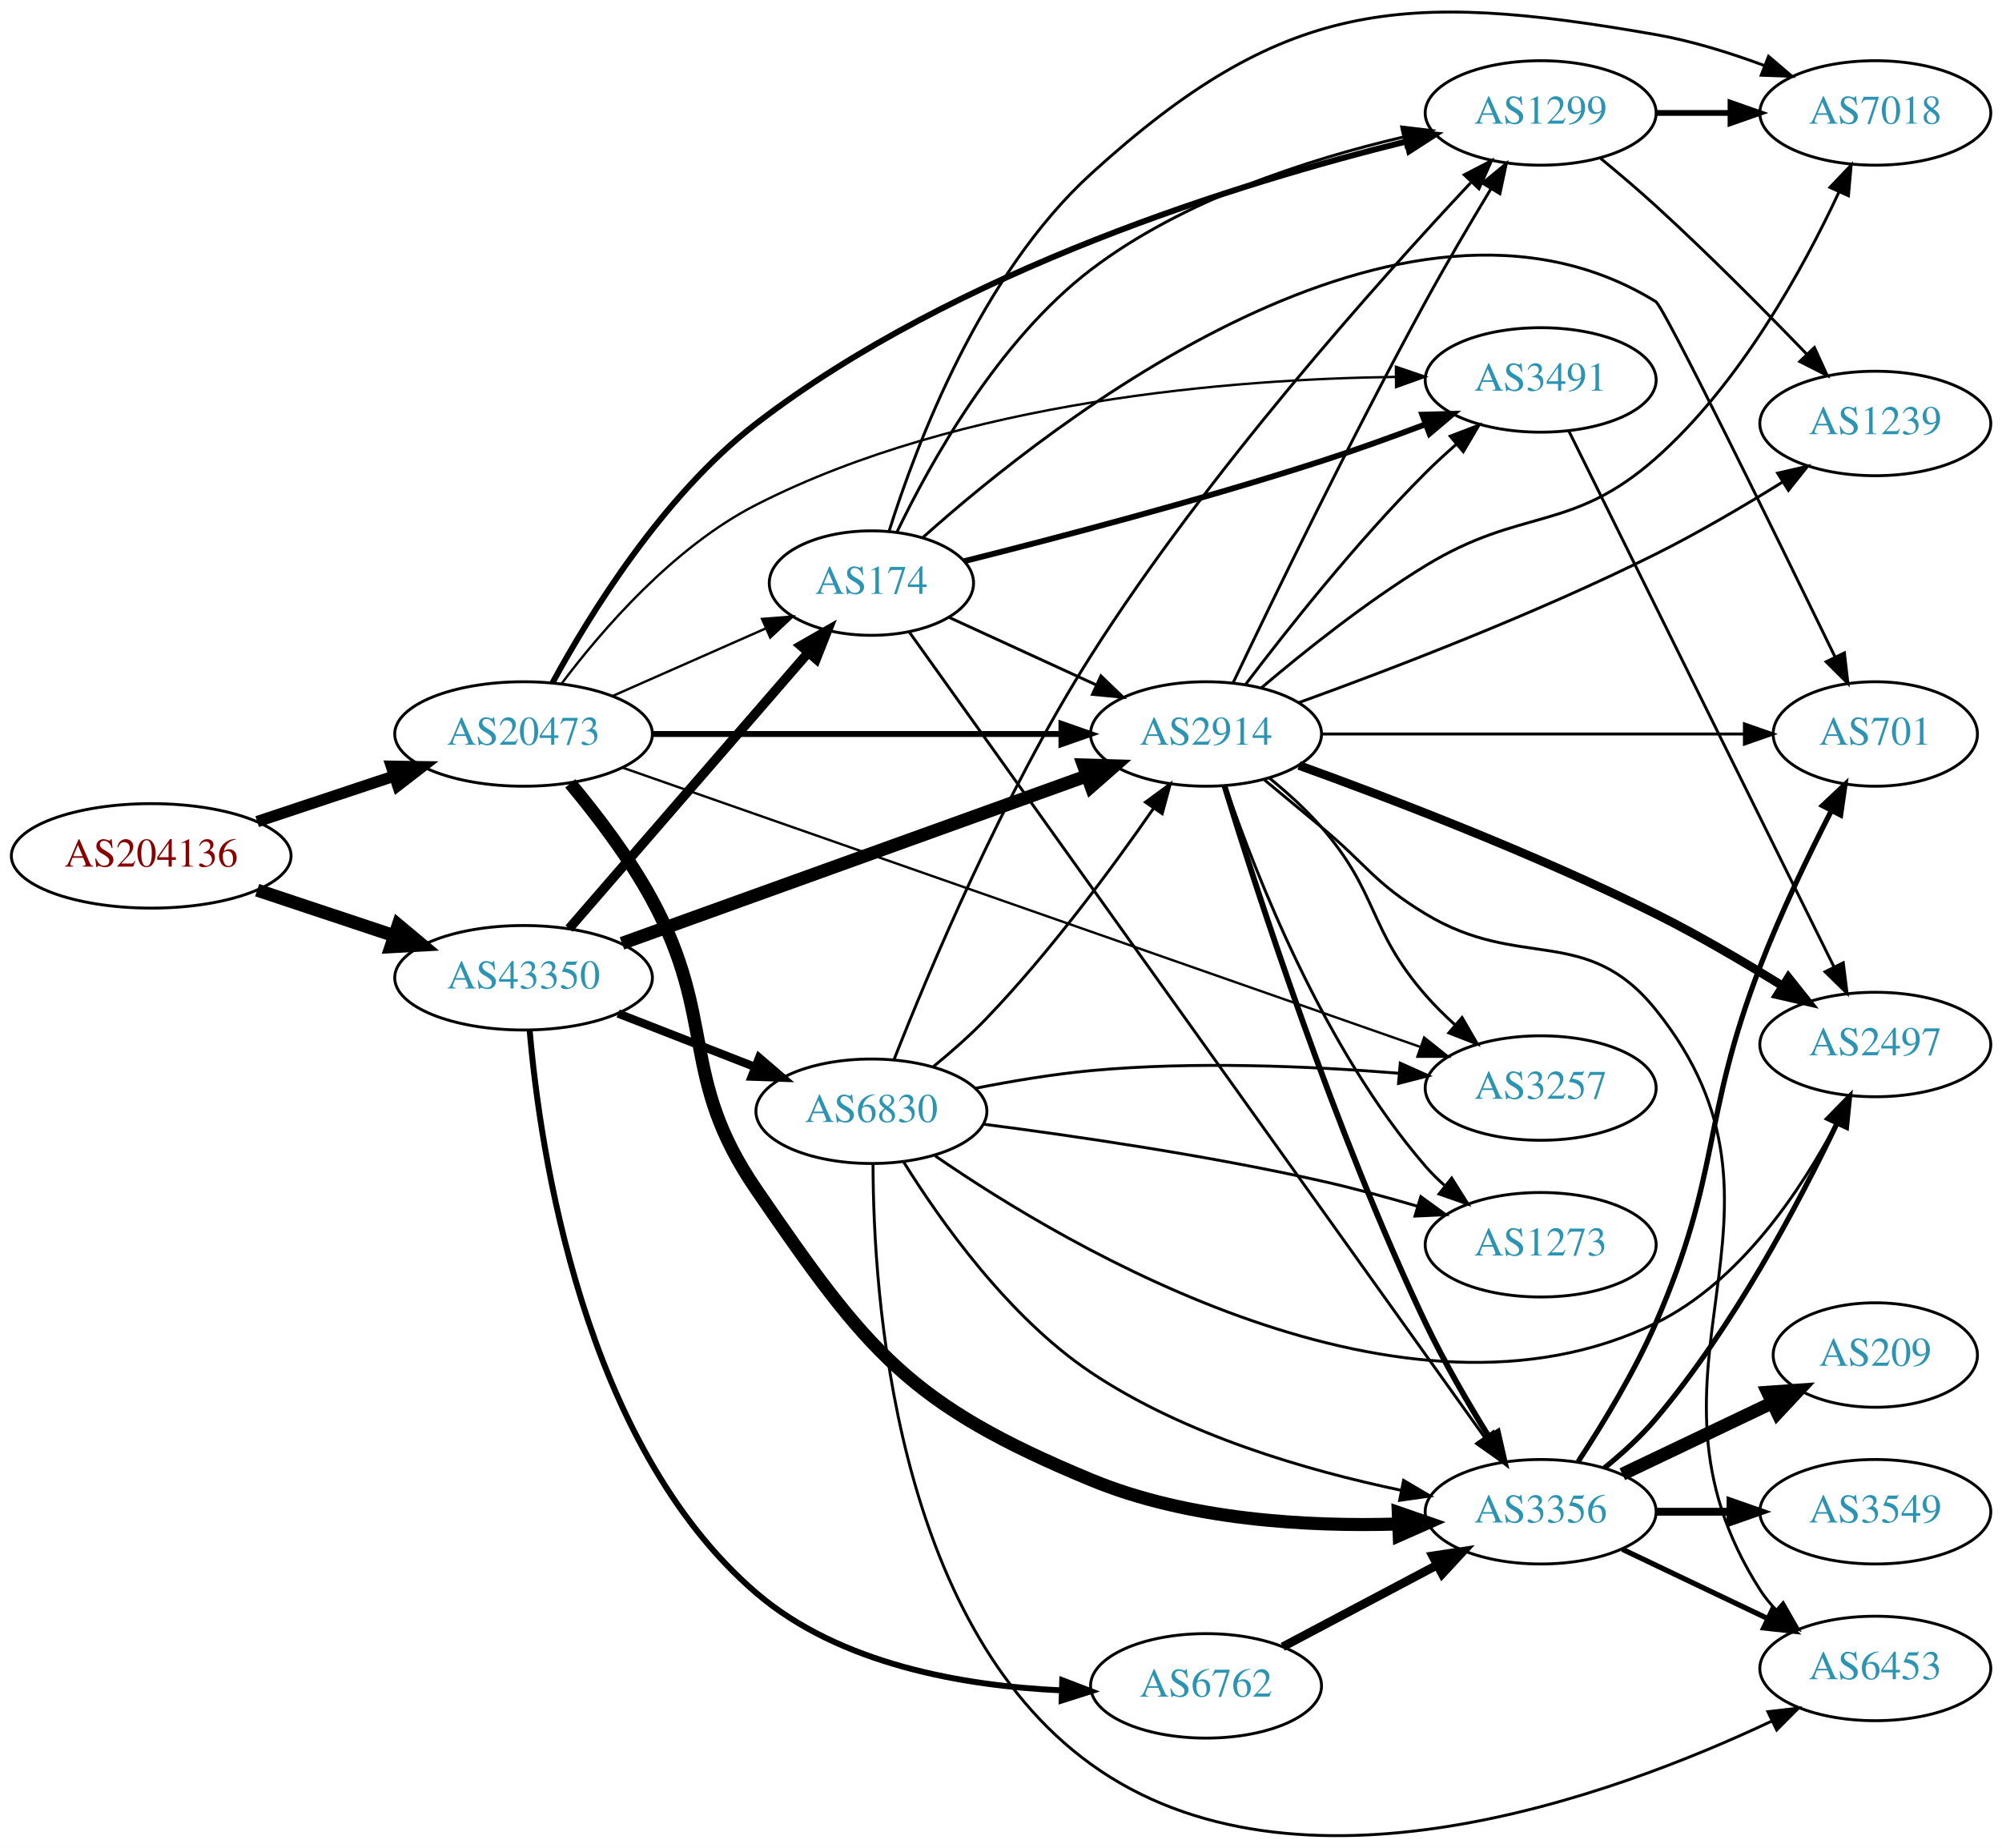
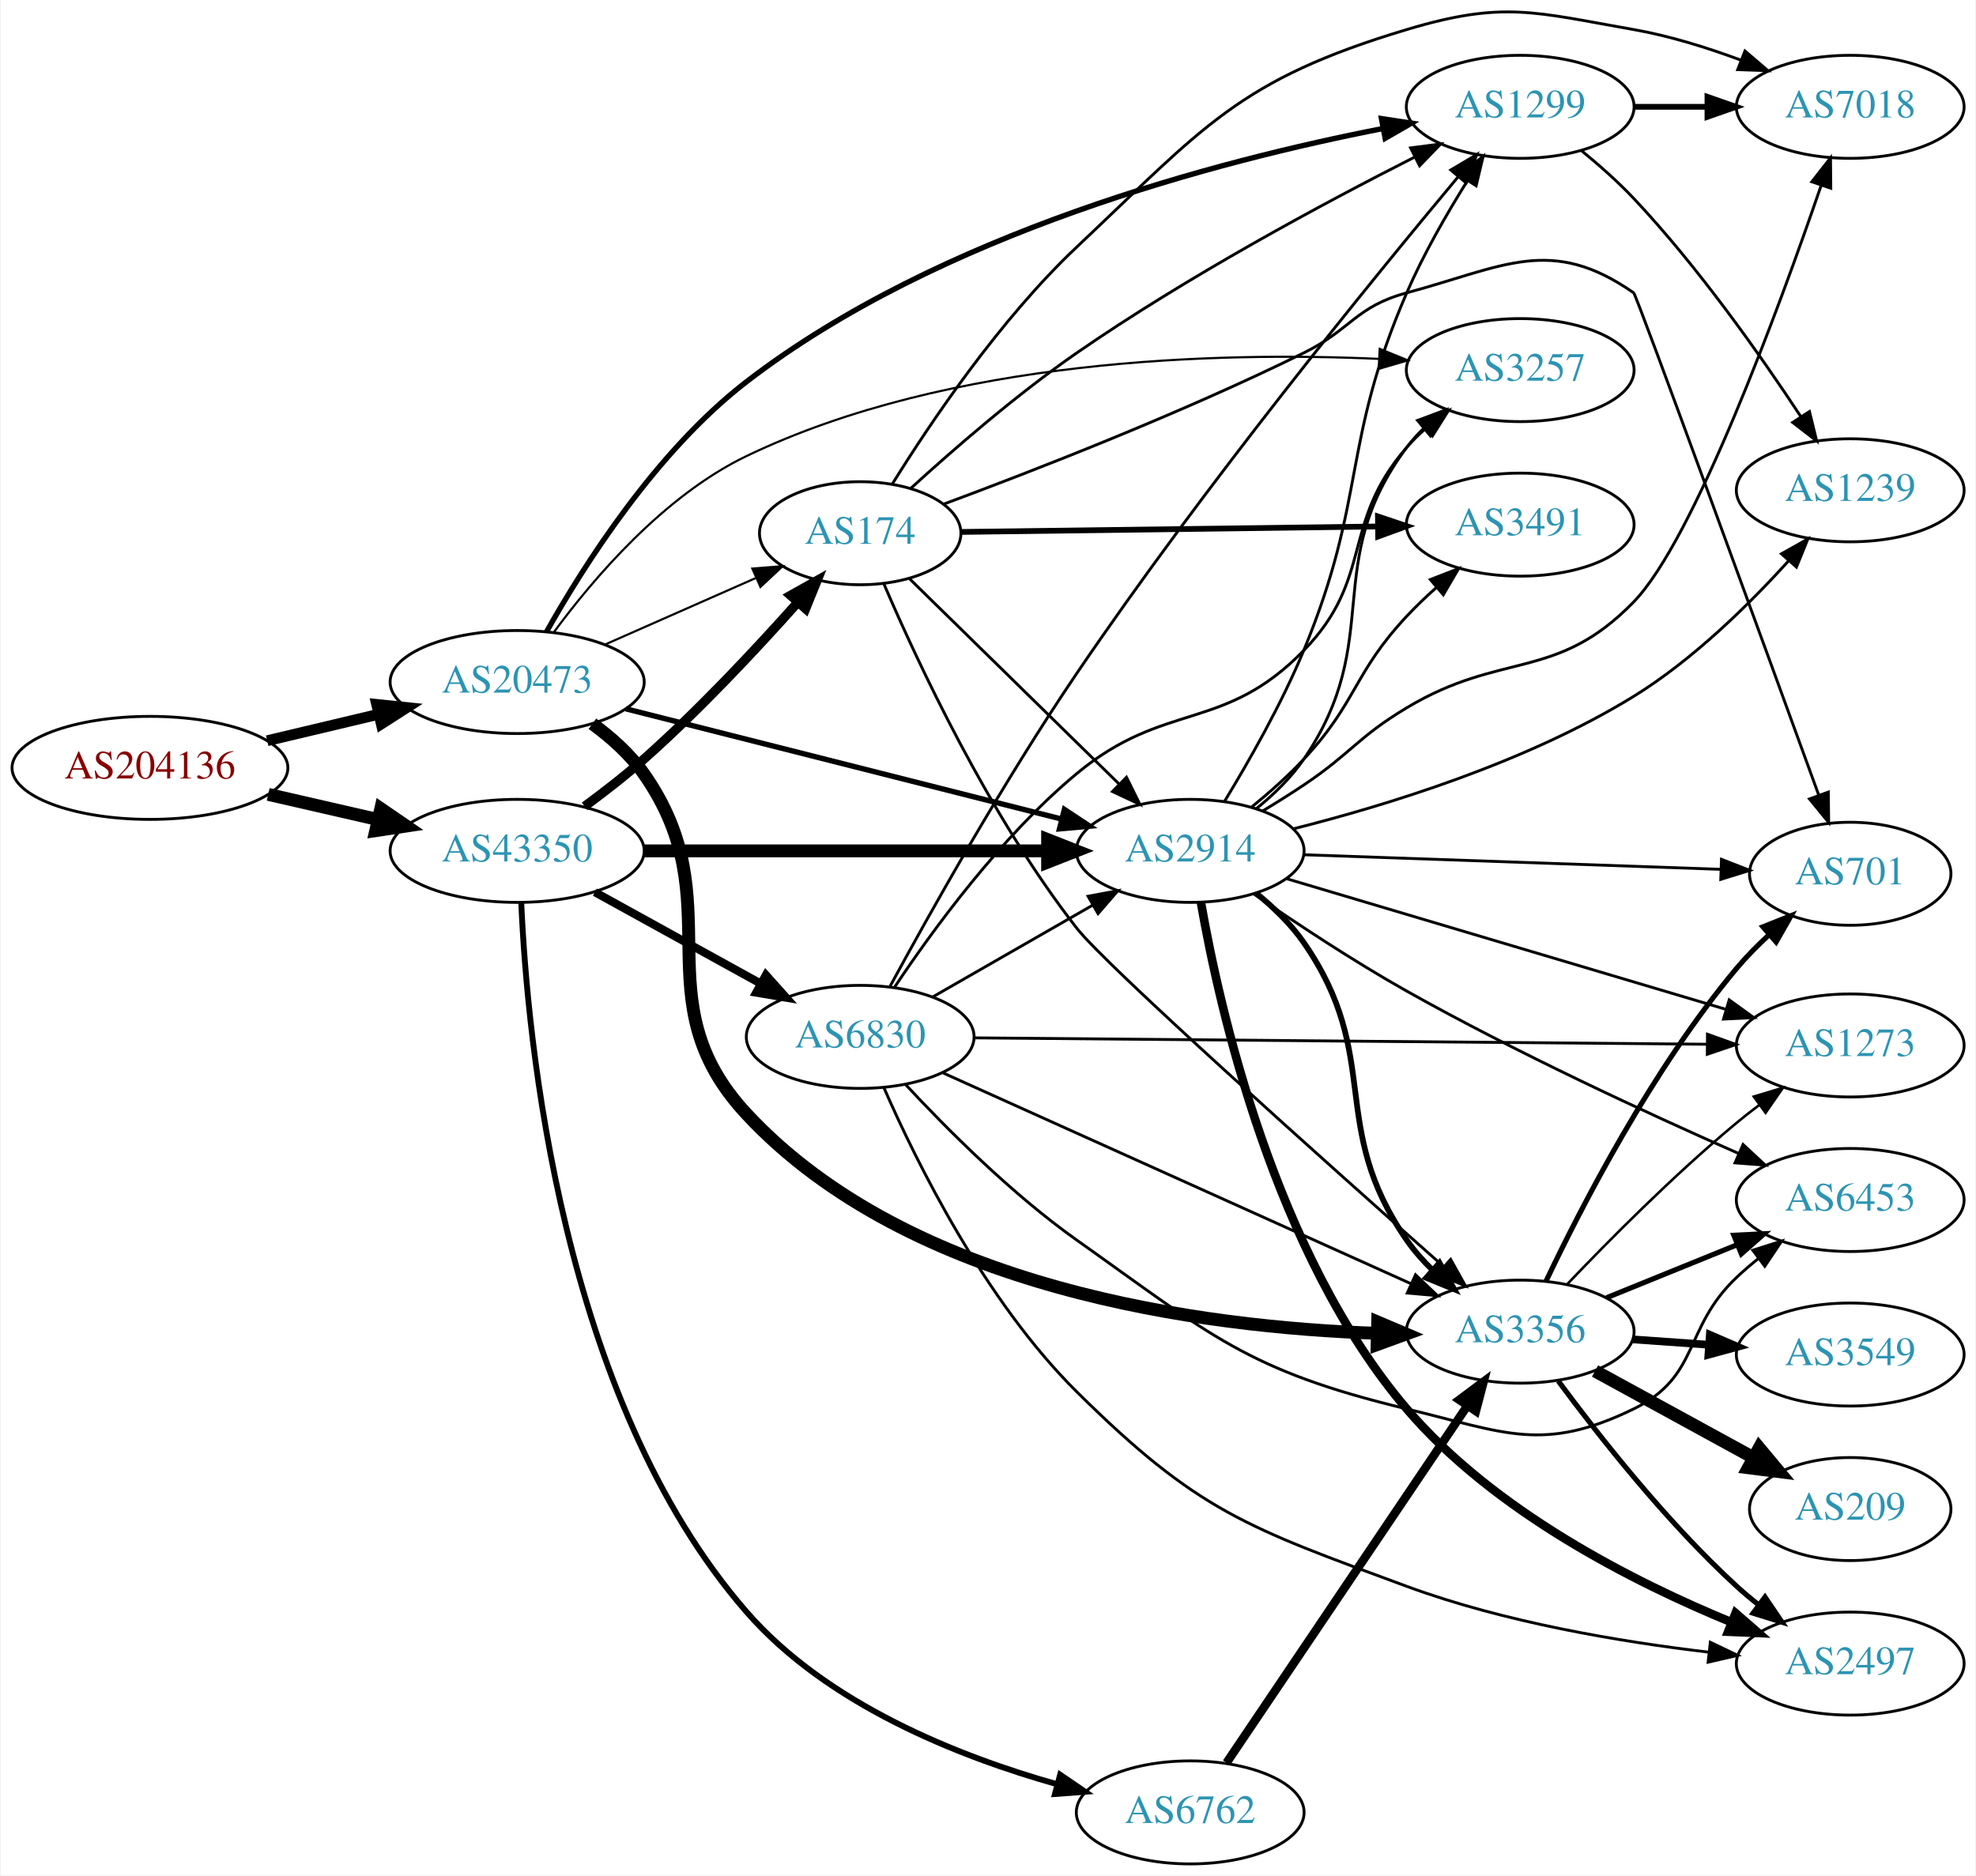
- <svg xmlns="http://www.w3.org/2000/svg" xmlns:xlink="http://www.w3.org/1999/xlink" width="690pt" height="637pt" viewBox="0.00 0.00 689.76 636.73">
-   <g id="graph0" class="graph" transform="scale(1 1) rotate(0) translate(4 632.73)">
-     <polygon fill="white" stroke="none" points="-4,4 -4,-632.73 685.755,-632.73 685.755,4 -4,4" />
+ <svg xmlns="http://www.w3.org/2000/svg" xmlns:xlink="http://www.w3.org/1999/xlink" width="690pt" height="655pt" viewBox="0.00 0.00 689.76 655.33">
+   <g id="graph0" class="graph" transform="scale(1 1) rotate(0) translate(4 651.331)">
+     <polygon fill="white" stroke="none" points="-4,4 -4,-651.331 685.755,-651.331 685.755,4 -4,4" />
    <g id="node1" class="node">
      <g id="a_node1">
        <a xlink:href="/asn/204136" xlink:title="AS204136 ~ SILENT-GHOST-AS [AT]">
-           <ellipse fill="#ffffff" stroke="black" cx="48.096" cy="-337.835" rx="48.192" ry="18" />
-           <text text-anchor="middle" x="48.096" y="-334.135" font-family="Times,serif" font-size="14.00" fill="#880000">AS204136</text>
+           <ellipse fill="#ffffff" stroke="black" cx="48.096" cy="-383" rx="48.192" ry="18" />
+           <text text-anchor="middle" x="48.096" y="-379.3" font-family="Times,serif" font-size="14.00" fill="#880000">AS204136</text>
        </a>
      </g>
    </g>
    <g id="node2" class="node">
      <g id="a_node2">
        <a xlink:href="/asn/20473" xlink:title="AS20473 ~ Choopa, LLC [US]">
-           <ellipse fill="#ffffff" stroke="black" cx="176.388" cy="-379.835" rx="44.393" ry="18" />
-           <text text-anchor="middle" x="176.388" y="-376.135" font-family="Times,serif" font-size="14.00" fill="#2c94b3">AS20473</text>
+           <ellipse fill="#ffffff" stroke="black" cx="176.388" cy="-413" rx="44.393" ry="18" />
+           <text text-anchor="middle" x="176.388" y="-409.3" font-family="Times,serif" font-size="14.00" fill="#2c94b3">AS20473</text>
        </a>
      </g>
    </g>
    <g id="edge1" class="edge">
-       <path fill="none" stroke="black" stroke-width="3.919" d="M84.611,-349.646C99.214,-354.502 116.272,-360.175 131.635,-365.284" />
-       <polygon fill="black" stroke="black" stroke-width="3.919" points="130.849,-368.711 141.442,-368.546 133.058,-362.069 130.849,-368.711" />
+       <path fill="none" stroke="black" stroke-width="3.774" d="M89.055,-392.492C101.372,-395.418 115.055,-398.668 127.83,-401.703" />
+       <polygon fill="black" stroke="black" stroke-width="3.774" points="127.3,-405.174 137.838,-404.08 128.917,-398.364 127.3,-405.174" />
    </g>
    <g id="node3" class="node">
      <g id="a_node3">
        <a xlink:href="/asn/43350" xlink:title="AS43350 ~ NForce Entertainment B.V. [NL]">
-           <ellipse fill="#ffffff" stroke="black" cx="176.388" cy="-295.835" rx="44.393" ry="18" />
-           <text text-anchor="middle" x="176.388" y="-292.135" font-family="Times,serif" font-size="14.00" fill="#2c94b3">AS43350</text>
+           <ellipse fill="#ffffff" stroke="black" cx="176.388" cy="-354" rx="44.393" ry="18" />
+           <text text-anchor="middle" x="176.388" y="-350.3" font-family="Times,serif" font-size="14.00" fill="#2c94b3">AS43350</text>
        </a>
      </g>
    </g>
    <g id="edge2" class="edge">
-       <path fill="none" stroke="black" stroke-width="4.5" d="M84.611,-326.024C99.214,-321.168 116.272,-315.494 131.635,-310.386" />
-       <polygon fill="black" stroke="black" stroke-width="4.5" points="133.196,-314.016 141.442,-307.124 130.711,-306.543 133.196,-314.016" />
+       <path fill="none" stroke="black" stroke-width="4.5" d="M89.403,-373.744C101.592,-370.945 115.094,-367.845 127.717,-364.947" />
+       <polygon fill="black" stroke="black" stroke-width="4.5" points="128.744,-368.751 137.609,-362.675 126.982,-361.075 128.744,-368.751" />
    </g>
    <g id="node4" class="node">
      <g id="a_node4">
-         <a xlink:href="/asn/3491" xlink:title="AS3491 ~ PCCW Global, Inc. [US]">
-           <ellipse fill="#ffffff" stroke="black" cx="526.816" cy="-501.835" rx="39.794" ry="18" />
-           <text text-anchor="middle" x="526.816" y="-498.135" font-family="Times,serif" font-size="14.00" fill="#2c94b3">AS3491</text>
+         <a xlink:href="/asn/2914" xlink:title="AS2914 ~ NTT America, Inc. [US]">
+           <ellipse fill="#ffffff" stroke="black" cx="411.523" cy="-354" rx="39.794" ry="18" />
+           <text text-anchor="middle" x="411.523" y="-350.3" font-family="Times,serif" font-size="14.00" fill="#2c94b3">AS2914</text>
        </a>
      </g>
    </g>
    <g id="edge3" class="edge">
-       <path fill="none" stroke="black" stroke-width="0.818" d="M189.471,-397.17C203.386,-415.674 228.033,-444.287 256.584,-458.835 327.255,-494.847 420.764,-502.138 476.933,-502.878" />
-       <polygon fill="black" stroke="black" stroke-width="0.818" points="476.949,-506.378 486.972,-502.945 476.996,-499.378 476.949,-506.378" />
+       <path fill="none" stroke="black" stroke-width="1.875" d="M214.329,-403.651C255.662,-393.191 322.581,-376.256 366.57,-365.123" />
+       <polygon fill="black" stroke="black" stroke-width="1.875" points="367.574,-368.48 376.41,-362.633 365.857,-361.694 367.574,-368.48" />
    </g>
    <g id="node5" class="node">
      <g id="a_node5">
-         <a xlink:href="/asn/2914" xlink:title="AS2914 ~ NTT America, Inc. [US]">
-           <ellipse fill="#ffffff" stroke="black" cx="411.523" cy="-379.835" rx="39.794" ry="18" />
-           <text text-anchor="middle" x="411.523" y="-376.135" font-family="Times,serif" font-size="14.00" fill="#2c94b3">AS2914</text>
+         <a xlink:href="/asn/3356" xlink:title="AS3356 ~ Level 3 Parent, LLC [US]">
+           <ellipse fill="#ffffff" stroke="black" cx="526.816" cy="-186" rx="39.794" ry="18" />
+           <text text-anchor="middle" x="526.816" y="-182.3" font-family="Times,serif" font-size="14.00" fill="#2c94b3">AS3356</text>
        </a>
      </g>
    </g>
    <g id="edge4" class="edge">
-       <path fill="none" stroke="black" stroke-width="2.045" d="M220.692,-379.835C260.631,-379.835 319.866,-379.835 361.52,-379.835" />
-       <polygon fill="black" stroke="black" stroke-width="2.045" points="361.71,-383.335 371.71,-379.835 361.709,-376.335 361.71,-383.335" />
+       <path fill="none" stroke="black" stroke-width="4.5" d="M202.671,-398.42C209.273,-393.595 215.855,-387.715 220.584,-381 252.396,-335.82 218.919,-302.43 256.584,-262 313.698,-200.692 416.104,-187.5 476.819,-185.416" />
+       <polygon fill="black" stroke="black" stroke-width="4.5" points="477.025,-189.35 486.921,-185.159 476.824,-181.477 477.025,-189.35" />
    </g>
    <g id="node6" class="node">
      <g id="a_node6">
-         <a xlink:href="/asn/3356" xlink:title="AS3356 ~ Level 3 Parent, LLC [US]">
-           <ellipse fill="#ffffff" stroke="black" cx="526.816" cy="-111.835" rx="39.794" ry="18" />
-           <text text-anchor="middle" x="526.816" y="-108.135" font-family="Times,serif" font-size="14.00" fill="#2c94b3">AS3356</text>
+         <a xlink:href="/asn/1299" xlink:title="AS1299 ~ Telia Carrier [EU]">
+           <ellipse fill="#ffffff" stroke="black" cx="526.816" cy="-614" rx="39.794" ry="18" />
+           <text text-anchor="middle" x="526.816" y="-610.3" font-family="Times,serif" font-size="14.00" fill="#2c94b3">AS1299</text>
        </a>
      </g>
    </g>
    <g id="edge5" class="edge">
-       <path fill="none" stroke="black" stroke-width="4.5" d="M192.473,-362.811C201.529,-351.946 212.769,-337.242 220.584,-322.835 243.107,-281.314 229.875,-261.796 256.584,-222.835 294.936,-166.888 309.215,-148.806 371.877,-122.835 405.345,-108.964 446.404,-106.677 477.698,-107.607" />
-       <polygon fill="black" stroke="black" stroke-width="4.5" points="477.756,-111.55 487.912,-108.033 478.085,-103.682 477.756,-111.55" />
+       <path fill="none" stroke="black" stroke-width="1.875" d="M186.645,-430.565C199.535,-453.514 224.916,-493.633 256.584,-518 323.923,-569.814 421.621,-595.263 478.946,-606.436" />
+       <polygon fill="black" stroke="black" stroke-width="1.875" points="478.344,-609.884 488.819,-608.296 479.64,-603.005 478.344,-609.884" />
    </g>
    <g id="node7" class="node">
      <g id="a_node7">
        <a xlink:href="/asn/174" xlink:title="AS174 ~ Cogent Communications [US]">
-           <ellipse fill="#ffffff" stroke="black" cx="296.23" cy="-431.835" rx="35.194" ry="18" />
-           <text text-anchor="middle" x="296.23" y="-428.135" font-family="Times,serif" font-size="14.00" fill="#2c94b3">AS174</text>
+           <ellipse fill="#ffffff" stroke="black" cx="296.23" cy="-465" rx="35.194" ry="18" />
+           <text text-anchor="middle" x="296.23" y="-461.3" font-family="Times,serif" font-size="14.00" fill="#2c94b3">AS174</text>
        </a>
      </g>
    </g>
    <g id="edge6" class="edge">
-       <path fill="none" stroke="black" stroke-width="0.818" d="M207.124,-392.957C223.083,-399.999 242.864,-408.728 259.637,-416.129" />
-       <polygon fill="black" stroke="black" stroke-width="0.818" points="258.552,-419.476 269.114,-420.311 261.378,-413.071 258.552,-419.476" />
+       <path fill="none" stroke="black" stroke-width="0.75" d="M207.124,-426.122C223.083,-433.164 242.864,-441.893 259.637,-449.294" />
+       <polygon fill="black" stroke="black" stroke-width="0.75" points="258.552,-452.641 269.114,-453.476 261.378,-446.236 258.552,-452.641" />
    </g>
    <g id="node8" class="node">
      <g id="a_node8">
-         <a xlink:href="/asn/1299" xlink:title="AS1299 ~ Telia Carrier [EU]">
-           <ellipse fill="#ffffff" stroke="black" cx="526.816" cy="-593.835" rx="39.794" ry="18" />
-           <text text-anchor="middle" x="526.816" y="-590.135" font-family="Times,serif" font-size="14.00" fill="#2c94b3">AS1299</text>
+         <a xlink:href="/asn/3257" xlink:title="AS3257 ~ GTT [DE]">
+           <ellipse fill="#ffffff" stroke="black" cx="526.816" cy="-522" rx="39.794" ry="18" />
+           <text text-anchor="middle" x="526.816" y="-518.3" font-family="Times,serif" font-size="14.00" fill="#2c94b3">AS3257</text>
        </a>
      </g>
    </g>
    <g id="edge7" class="edge">
-       <path fill="none" stroke="black" stroke-width="2.045" d="M186.312,-397.384C199.005,-420.755 224.35,-462.026 256.584,-486.835 325.395,-539.795 423.834,-569.986 480.65,-584.033" />
-       <polygon fill="black" stroke="black" stroke-width="2.045" points="479.876,-587.447 490.418,-586.39 481.518,-580.642 479.876,-587.447" />
-     </g>
-     <g id="node9" class="node">
-       <g id="a_node9">
-         <a xlink:href="/asn/3257" xlink:title="AS3257 ~ GTT [DE]">
-           <ellipse fill="#ffffff" stroke="black" cx="526.816" cy="-257.835" rx="39.794" ry="18" />
-           <text text-anchor="middle" x="526.816" y="-254.135" font-family="Times,serif" font-size="14.00" fill="#2c94b3">AS3257</text>
-         </a>
-       </g>
-     </g>
-     <g id="edge8" class="edge">
-       <path fill="none" stroke="black" stroke-width="0.818" d="M210.481,-368.248C274.596,-345.798 415.547,-296.445 485.207,-272.054" />
-       <polygon fill="black" stroke="black" stroke-width="0.818" points="486.669,-275.251 494.95,-268.642 484.355,-268.644 486.669,-275.251" />
+       <path fill="none" stroke="black" stroke-width="0.75" d="M189.094,-430.254C202.849,-448.973 227.521,-478.048 256.584,-492 327.831,-526.203 421.549,-528.429 477.538,-525.922" />
+       <polygon fill="black" stroke="black" stroke-width="0.75" points="477.734,-529.417 487.54,-525.405 477.373,-522.426 477.734,-529.417" />
    </g>
    <g id="edge34" class="edge">
-       <path fill="none" stroke="black" stroke-width="4.5" d="M210.296,-307.692C252.392,-322.86 325.256,-349.113 370.514,-365.419" />
-       <polygon fill="black" stroke="black" stroke-width="4.5" points="369.265,-369.155 380.007,-368.84 371.934,-361.746 369.265,-369.155" />
-     </g>
-     <g id="edge35" class="edge">
-       <path fill="none" stroke="black" stroke-width="3.273" d="M192.074,-312.784C212.762,-336.661 250.597,-380.325 274.246,-407.617" />
-       <polygon fill="black" stroke="black" stroke-width="3.273" points="271.901,-410.256 281.095,-415.522 277.192,-405.672 271.901,-410.256" />
+       <path fill="none" stroke="black" stroke-width="4.5" d="M220.692,-354C260.631,-354 319.866,-354 361.52,-354" />
+       <polygon fill="black" stroke="black" stroke-width="4.5" points="361.71,-357.938 371.71,-354 361.709,-350.063 361.71,-357.938" />
+     </g>
+     <g id="edge32" class="edge">
+       <path fill="none" stroke="black" stroke-width="3.273" d="M199.949,-369.556C206.775,-374.566 214.161,-380.302 220.584,-386 239.816,-403.062 259.721,-424.34 274.135,-440.513" />
+       <polygon fill="black" stroke="black" stroke-width="3.273" points="271.9,-443.271 281.139,-448.456 277.151,-438.641 271.9,-443.271" />
    </g>
    <g id="node18" class="node">
      <g id="a_node18">
        <a xlink:href="/asn/6762" xlink:title="AS6762 ~ TELECOM ITALIA SPARKLE S.p.A. [IT]">
-           <ellipse fill="#ffffff" stroke="black" cx="411.523" cy="-51.835" rx="39.794" ry="18" />
-           <text text-anchor="middle" x="411.523" y="-48.135" font-family="Times,serif" font-size="14.00" fill="#2c94b3">AS6762</text>
+           <ellipse fill="#ffffff" stroke="black" cx="411.523" cy="-18" rx="39.794" ry="18" />
+           <text text-anchor="middle" x="411.523" y="-14.3" font-family="Times,serif" font-size="14.00" fill="#2c94b3">AS6762</text>
        </a>
      </g>
    </g>
    <g id="edge33" class="edge">
-       <path fill="none" stroke="black" stroke-width="2.045" d="M178.484,-277.804C182.008,-236.623 196.648,-135.259 256.584,-83.835 285.372,-59.135 328.265,-51.821 361.467,-50.297" />
-       <polygon fill="black" stroke="black" stroke-width="2.045" points="361.984,-53.783 371.877,-49.99 361.778,-46.786 361.984,-53.783" />
+       <path fill="none" stroke="black" stroke-width="2.045" d="M177.824,-335.746C179.889,-288.86 191.539,-162.657 256.584,-88 284.669,-55.764 330.614,-37.552 365.013,-27.84" />
+       <polygon fill="black" stroke="black" stroke-width="2.045" points="366.081,-31.177 374.834,-25.207 364.268,-24.416 366.081,-31.177" />
    </g>
    <g id="node19" class="node">
      <g id="a_node19">
        <a xlink:href="/asn/6830" xlink:title="AS6830 ~ LGI-UPC [AT]">
-           <ellipse fill="#ffffff" stroke="black" cx="296.23" cy="-249.835" rx="39.794" ry="18" />
-           <text text-anchor="middle" x="296.23" y="-246.135" font-family="Times,serif" font-size="14.00" fill="#2c94b3">AS6830</text>
-         </a>
-       </g>
-     </g>
-     <g id="edge36" class="edge">
-       <path fill="none" stroke="black" stroke-width="2.864" d="M208.967,-283.508C223.396,-277.875 240.636,-271.146 255.897,-265.189" />
-       <polygon fill="black" stroke="black" stroke-width="2.864" points="257.548,-268.301 265.591,-261.405 255.003,-261.781 257.548,-268.301" />
+           <ellipse fill="#ffffff" stroke="black" cx="296.23" cy="-289" rx="39.794" ry="18" />
+           <text text-anchor="middle" x="296.23" y="-285.3" font-family="Times,serif" font-size="14.00" fill="#2c94b3">AS6830</text>
+         </a>
+       </g>
+     </g>
+     <g id="edge35" class="edge">
+       <path fill="none" stroke="black" stroke-width="2.864" d="M203.541,-339.574C220.595,-330.168 243.019,-317.799 261.422,-307.648" />
+       <polygon fill="black" stroke="black" stroke-width="2.864" points="263.294,-310.612 270.36,-302.718 259.913,-304.483 263.294,-310.612" />
+     </g>
+     <g id="edge27" class="edge">
+       <path fill="none" stroke="black" stroke-width="2" d="M434.564,-339.211C440.6,-334.311 446.703,-328.443 451.17,-322 479.039,-281.803 459.3,-258.197 487.17,-218 489.752,-214.275 492.881,-210.743 496.228,-207.478" />
+       <polygon fill="black" stroke="black" stroke-width="2" points="498.613,-210.041 503.775,-200.789 493.97,-204.802 498.613,-210.041" />
+     </g>
+     <g id="edge28" class="edge">
+       <path fill="none" stroke="black" d="M423.504,-371.293C431.939,-385.139 443.419,-405.273 451.17,-424 473.28,-477.419 464.209,-495.941 487.17,-549 492.971,-562.405 501.029,-576.436 508.287,-588.016" />
+       <polygon fill="black" stroke="black" points="505.528,-590.197 513.877,-596.719 511.417,-586.414 505.528,-590.197" />
+     </g>
+     <g id="edge26" class="edge">
+       <path fill="none" stroke="black" d="M434.622,-368.749C440.66,-373.648 446.749,-379.525 451.17,-386 479.939,-428.133 456.702,-454.078 487.17,-495 488.911,-497.339 490.916,-499.549 493.078,-501.622" />
+       <polygon fill="black" stroke="black" points="490.954,-504.409 500.875,-508.126 495.437,-499.033 490.954,-504.409" />
+     </g>
+     <g id="node10" class="node">
+       <g id="a_node10">
+         <a xlink:href="/asn/701" xlink:title="AS701 ~ UUNET [US]">
+           <ellipse fill="#ffffff" stroke="black" cx="642.109" cy="-346" rx="35.194" ry="18" />
+           <text text-anchor="middle" x="642.109" y="-342.3" font-family="Times,serif" font-size="14.00" fill="#2c94b3">AS701</text>
+         </a>
+       </g>
+     </g>
+     <g id="edge25" class="edge">
+       <path fill="none" stroke="black" d="M451.3,-352.643C491.662,-351.23 554.766,-349.022 597.004,-347.544" />
+       <polygon fill="black" stroke="black" points="597.13,-351.041 607.001,-347.194 596.885,-344.046 597.13,-351.041" />
+     </g>
+     <g id="node11" class="node">
+       <g id="a_node11">
+         <a xlink:href="/asn/2497" xlink:title="AS2497 ~ Internet Initiative Japan Inc. [JP]">
+           <ellipse fill="#ffffff" stroke="black" cx="642.109" cy="-70" rx="39.794" ry="18" />
+           <text text-anchor="middle" x="642.109" y="-66.3" font-family="Times,serif" font-size="14.00" fill="#2c94b3">AS2497</text>
+         </a>
+       </g>
+     </g>
+     <g id="edge22" class="edge">
+       <path fill="none" stroke="black" stroke-width="3" d="M415.256,-336.079C421.705,-299.084 440.95,-213.2 487.17,-159 517.655,-123.251 566.3,-98.552 600.738,-84.4" />
+       <polygon fill="black" stroke="black" stroke-width="3" points="602.056,-87.643 610.048,-80.687 599.463,-81.141 602.056,-87.643" />
+     </g>
+     <g id="node13" class="node">
+       <g id="a_node13">
+         <a xlink:href="/asn/6453" xlink:title="AS6453 ~ TATA COMMUNICATIONS (AMERICA) INC [US]">
+           <ellipse fill="#ffffff" stroke="black" cx="642.109" cy="-232" rx="39.794" ry="18" />
+           <text text-anchor="middle" x="642.109" y="-228.3" font-family="Times,serif" font-size="14.00" fill="#2c94b3">AS6453</text>
+         </a>
+       </g>
+     </g>
+     <g id="edge29" class="edge">
+       <path fill="none" stroke="black" d="M433.593,-339.044C448.284,-328.898 468.518,-315.478 487.17,-305 525.613,-283.403 571.486,-262.204 603.098,-248.263" />
+       <polygon fill="black" stroke="black" points="604.671,-251.395 612.427,-244.178 601.863,-244.983 604.671,-251.395" />
+     </g>
+     <g id="node14" class="node">
+       <g id="a_node14">
+         <a xlink:href="/asn/1273" xlink:title="AS1273 ~ Vodafone Group PLC [EU]">
+           <ellipse fill="#ffffff" stroke="black" cx="642.109" cy="-286" rx="39.794" ry="18" />
+           <text text-anchor="middle" x="642.109" y="-282.3" font-family="Times,serif" font-size="14.00" fill="#2c94b3">AS1273</text>
+         </a>
+       </g>
+     </g>
+     <g id="edge31" class="edge">
+       <path fill="none" stroke="black" d="M445.274,-344.257C485.673,-332.239 554.433,-311.785 598.795,-298.588" />
+       <polygon fill="black" stroke="black" points="599.832,-301.931 608.419,-295.725 597.836,-295.221 599.832,-301.931" />
+     </g>
+     <g id="node15" class="node">
+       <g id="a_node15">
+         <a xlink:href="/asn/3491" xlink:title="AS3491 ~ PCCW Global, Inc. [US]">
+           <ellipse fill="#ffffff" stroke="black" cx="526.816" cy="-468" rx="39.794" ry="18" />
+           <text text-anchor="middle" x="526.816" y="-464.3" font-family="Times,serif" font-size="14.00" fill="#2c94b3">AS3491</text>
+         </a>
+       </g>
+     </g>
+     <g id="edge23" class="edge">
+       <path fill="none" stroke="black" d="M433.046,-369.363C439.167,-374.365 445.697,-380.145 451.17,-386 469.867,-406.006 468.472,-415.994 487.17,-436 490.333,-439.385 493.85,-442.745 497.438,-445.943" />
+       <polygon fill="black" stroke="black" points="495.411,-448.815 505.293,-452.637 499.951,-443.487 495.411,-448.815" />
+     </g>
+     <g id="node16" class="node">
+       <g id="a_node16">
+         <a xlink:href="/asn/7018" xlink:title="AS7018 ~ AT&amp;T Services, Inc. [US]">
+           <ellipse fill="#ffffff" stroke="black" cx="642.109" cy="-614" rx="39.794" ry="18" />
+           <text text-anchor="middle" x="642.109" y="-610.3" font-family="Times,serif" font-size="14.00" fill="#2c94b3">AS7018</text>
+         </a>
+       </g>
+     </g>
+     <g id="edge24" class="edge">
+       <path fill="none" stroke="black" d="M436.89,-367.965C441.681,-370.861 446.629,-373.958 451.17,-377 467.786,-388.13 470.016,-393.716 487.17,-404 520.524,-423.996 539.369,-413.102 566.463,-441 587.561,-462.725 617.188,-543.523 631.971,-586.578" />
+       <polygon fill="black" stroke="black" points="628.694,-587.815 635.227,-596.155 635.321,-585.561 628.694,-587.815" />
+     </g>
+     <g id="node17" class="node">
+       <g id="a_node17">
+         <a xlink:href="/asn/1239" xlink:title="AS1239 ~ Sprint [US]">
+           <ellipse fill="#ffffff" stroke="black" cx="642.109" cy="-480" rx="39.794" ry="18" />
+           <text text-anchor="middle" x="642.109" y="-476.3" font-family="Times,serif" font-size="14.00" fill="#2c94b3">AS1239</text>
+         </a>
+       </g>
+     </g>
+     <g id="edge30" class="edge">
+       <path fill="none" stroke="black" d="M447.422,-361.67C479.915,-369.836 528.85,-384.817 566.463,-408 587.086,-420.711 606.65,-439.95 620.572,-455.343" />
+       <polygon fill="black" stroke="black" points="618.075,-457.802 627.314,-462.987 623.325,-453.172 618.075,-457.802" />
+     </g>
+     <g id="node9" class="node">
+       <g id="a_node9">
+         <a xlink:href="/asn/3549" xlink:title="AS3549 ~ Level 3 Parent, LLC [US]">
+           <ellipse fill="#ffffff" stroke="black" cx="642.109" cy="-178" rx="39.794" ry="18" />
+           <text text-anchor="middle" x="642.109" y="-174.3" font-family="Times,serif" font-size="14.00" fill="#2c94b3">AS3549</text>
+         </a>
+       </g>
+     </g>
+     <g id="edge8" class="edge">
+       <path fill="none" stroke="black" stroke-width="2.7" d="M566.172,-183.292C574.661,-182.692 583.765,-182.049 592.599,-181.425" />
+       <polygon fill="black" stroke="black" stroke-width="2.7" points="593.064,-184.901 602.793,-180.706 592.571,-177.919 593.064,-184.901" />
+     </g>
+     <g id="edge9" class="edge">
+       <path fill="none" stroke="black" stroke-width="1.8" d="M535.827,-203.606C547.998,-229.267 572.886,-277.722 602.463,-313 605.848,-317.038 609.756,-320.987 613.76,-324.67" />
+       <polygon fill="black" stroke="black" stroke-width="1.8" points="611.624,-327.451 621.465,-331.377 616.22,-322.171 611.624,-327.451" />
+     </g>
+     <g id="edge10" class="edge">
+       <path fill="none" stroke="black" stroke-width="1.8" d="M540.104,-168.775C554.005,-149.947 577.92,-119.47 602.463,-97 604.877,-94.789 607.481,-92.61 610.155,-90.507" />
+       <polygon fill="black" stroke="black" stroke-width="1.8" points="612.339,-93.245 618.274,-84.468 608.161,-87.628 612.339,-93.245" />
    </g>
    <g id="node12" class="node">
      <g id="a_node12">
-         <a xlink:href="/asn/2497" xlink:title="AS2497 ~ Internet Initiative Japan Inc. [JP]">
-           <ellipse fill="#ffffff" stroke="black" cx="642.109" cy="-272.835" rx="39.794" ry="18" />
-           <text text-anchor="middle" x="642.109" y="-269.135" font-family="Times,serif" font-size="14.00" fill="#2c94b3">AS2497</text>
-         </a>
-       </g>
+         <a xlink:href="/asn/209" xlink:title="AS209 ~ CenturyLink Communications, LLC [US]">
+           <ellipse fill="#ffffff" stroke="black" cx="642.109" cy="-124" rx="35.194" ry="18" />
+           <text text-anchor="middle" x="642.109" y="-120.3" font-family="Times,serif" font-size="14.00" fill="#2c94b3">AS209</text>
+         </a>
+       </g>
+     </g>
+     <g id="edge11" class="edge">
+       <path fill="none" stroke="black" stroke-width="4.5" d="M552.959,-172.24C569.28,-163.309 590.717,-151.577 608.364,-141.92" />
+       <polygon fill="black" stroke="black" stroke-width="4.5" points="610.317,-145.34 617.199,-137.085 606.537,-138.431 610.317,-145.34" />
+     </g>
+     <g id="edge12" class="edge">
+       <path fill="none" stroke="black" stroke-width="1.8" d="M556.992,-197.846C570.867,-203.48 587.645,-210.292 602.554,-216.346" />
+       <polygon fill="black" stroke="black" stroke-width="1.8" points="601.45,-219.675 612.032,-220.194 604.083,-213.189 601.45,-219.675" />
+     </g>
+     <g id="edge13" class="edge">
+       <path fill="none" stroke="black" stroke-width="0.9" d="M543.121,-202.455C557.734,-217.796 580.69,-240.956 602.463,-259 604.983,-261.089 607.66,-263.184 610.382,-265.233" />
+       <polygon fill="black" stroke="black" stroke-width="0.9" points="608.427,-268.139 618.575,-271.187 612.542,-262.477 608.427,-268.139" />
+     </g>
+     <g id="edge21" class="edge">
+       <path fill="none" stroke="black" stroke-width="2" d="M566.488,-614C574.691,-614 583.455,-614 591.987,-614" />
+       <polygon fill="black" stroke="black" stroke-width="2" points="592.227,-617.5 602.226,-614 592.226,-610.5 592.227,-617.5" />
+     </g>
+     <g id="edge20" class="edge">
+       <path fill="none" stroke="black" d="M548.311,-598.611C554.431,-593.607 560.968,-587.834 566.463,-582 588.975,-558.099 610.671,-527.293 624.815,-505.818" />
+       <polygon fill="black" stroke="black" points="627.88,-507.526 630.395,-497.233 622.011,-503.711 627.88,-507.526" />
+     </g>
+     <g id="edge16" class="edge">
+       <path fill="none" stroke="black" d="M313.462,-449.096C332.618,-430.328 364.64,-398.954 386.63,-377.409" />
+       <polygon fill="black" stroke="black" points="389.259,-379.734 393.953,-370.235 384.36,-374.733 389.259,-379.734" />
+     </g>
+     <g id="edge18" class="edge">
+       <path fill="none" stroke="black" d="M304.498,-447.323C316.245,-419.932 341.215,-366.301 371.877,-327 382.248,-313.706 458.886,-245.232 499.969,-208.826" />
+       <polygon fill="black" stroke="black" points="502.513,-211.248 507.681,-201.999 497.873,-206.007 502.513,-211.248" />
+     </g>
+     <g id="edge15" class="edge">
+       <path fill="none" stroke="black" d="M313.974,-480.748C328.632,-494.13 350.818,-513.431 371.877,-528 410.486,-554.712 458.082,-580.283 490.042,-596.494" />
+       <polygon fill="black" stroke="black" points="488.519,-599.646 499.025,-601.013 491.665,-593.392 488.519,-599.646" />
+     </g>
+     <g id="edge19" class="edge">
+       <path fill="none" stroke="black" d="M325.274,-475.126C356.528,-486.721 408.309,-506.857 451.17,-528 467.782,-536.195 469.288,-544.166 487.17,-549 521.19,-558.197 537.561,-569.166 566.463,-549 567.409,-548.339 610.994,-428.782 631.117,-373.479" />
+       <polygon fill="black" stroke="black" points="634.457,-374.538 634.586,-363.944 627.878,-372.145 634.457,-374.538" />
    </g>
    <g id="edge14" class="edge">
-       <path fill="none" stroke="black" d="M536.518,-484.246C556.247,-444.367 604.478,-346.878 627.906,-299.522" />
-       <polygon fill="black" stroke="black" points="631.08,-300.999 632.378,-290.484 624.806,-297.895 631.08,-300.999" />
-     </g>
-     <g id="edge25" class="edge">
-       <path fill="none" stroke="black" d="M425.132,-396.892C439.315,-415.616 463.475,-446.16 487.17,-469.835 490.447,-473.11 494.031,-476.405 497.652,-479.571" />
-       <polygon fill="black" stroke="black" points="495.64,-482.453 505.536,-486.237 500.159,-477.108 495.64,-482.453" />
-     </g>
-     <g id="edge24" class="edge">
-       <path fill="none" stroke="black" stroke-width="2" d="M417.856,-362.011C428.857,-326.125 455.69,-242.946 487.17,-176.835 493.494,-163.553 501.685,-149.446 508.898,-137.781" />
-       <polygon fill="black" stroke="black" stroke-width="2" points="512.053,-139.338 514.418,-129.011 506.129,-135.609 512.053,-139.338" />
-     </g>
-     <g id="edge29" class="edge">
-       <path fill="none" stroke="black" d="M420.854,-397.48C434.239,-425.588 461.627,-482.127 487.17,-528.835 494.227,-541.741 502.511,-555.802 509.594,-567.534" />
-       <polygon fill="black" stroke="black" points="506.785,-569.651 514.972,-576.377 512.766,-566.014 506.785,-569.651" />
-     </g>
-     <g id="edge26" class="edge">
-       <path fill="none" stroke="black" d="M433.297,-364.698C439.428,-359.705 445.901,-353.874 451.17,-347.835 471.114,-324.972 467.225,-312.697 487.17,-289.835 490.215,-286.344 493.664,-282.922 497.216,-279.691" />
-       <polygon fill="black" stroke="black" points="499.735,-282.141 505.042,-272.972 495.175,-276.83 499.735,-282.141" />
-     </g>
-     <g id="node11" class="node">
-       <g id="a_node11">
-         <a xlink:href="/asn/6453" xlink:title="AS6453 ~ TATA COMMUNICATIONS (AMERICA) INC [US]">
-           <ellipse fill="#ffffff" stroke="black" cx="642.109" cy="-57.835" rx="39.794" ry="18" />
-           <text text-anchor="middle" x="642.109" y="-54.135" font-family="Times,serif" font-size="14.00" fill="#2c94b3">AS6453</text>
-         </a>
-       </g>
-     </g>
-     <g id="edge28" class="edge">
-       <path fill="none" stroke="black" d="M431.403,-364.222C437.694,-359.014 444.737,-353.178 451.17,-347.835 467.19,-334.527 469.355,-328.624 487.17,-317.835 519.82,-298.061 542.542,-314.582 566.463,-284.835 623.061,-214.451 553.759,-160.896 602.463,-84.835 604.035,-82.379 605.918,-80.085 607.995,-77.953" />
-       <polygon fill="black" stroke="black" points="610.364,-80.531 615.633,-71.34 605.782,-75.239 610.364,-80.531" />
-     </g>
-     <g id="edge23" class="edge">
-       <path fill="none" stroke="black" stroke-width="3" d="M443.532,-369.005C475.08,-357.605 525.082,-338.476 566.463,-317.835 581.205,-310.481 596.91,-301.243 610.091,-293.054" />
-       <polygon fill="black" stroke="black" stroke-width="3" points="612.174,-295.878 618.771,-287.587 608.444,-289.955 612.174,-295.878" />
-     </g>
-     <g id="node14" class="node">
-       <g id="a_node14">
-         <a xlink:href="/asn/701" xlink:title="AS701 ~ UUNET [US]">
-           <ellipse fill="#ffffff" stroke="black" cx="642.109" cy="-379.835" rx="35.194" ry="18" />
-           <text text-anchor="middle" x="642.109" y="-376.135" font-family="Times,serif" font-size="14.00" fill="#2c94b3">AS701</text>
-         </a>
-       </g>
-     </g>
-     <g id="edge31" class="edge">
-       <path fill="none" stroke="black" d="M451.3,-379.835C491.576,-379.835 554.5,-379.835 596.735,-379.835" />
-       <polygon fill="black" stroke="black" points="597.001,-383.335 607.001,-379.835 597.001,-376.335 597.001,-383.335" />
-     </g>
-     <g id="node15" class="node">
-       <g id="a_node15">
-         <a xlink:href="/asn/7018" xlink:title="AS7018 ~ AT&amp;T Services, Inc. [US]">
-           <ellipse fill="#ffffff" stroke="black" cx="642.109" cy="-593.835" rx="39.794" ry="18" />
-           <text text-anchor="middle" x="642.109" y="-590.135" font-family="Times,serif" font-size="14.00" fill="#2c94b3">AS7018</text>
-         </a>
-       </g>
-     </g>
-     <g id="edge30" class="edge">
-       <path fill="none" stroke="black" d="M430.701,-395.837C445.32,-408.232 466.724,-425.34 487.17,-437.835 520.353,-458.115 537.317,-449.088 566.463,-474.835 595.473,-500.463 617.205,-540.057 629.532,-566.447" />
-       <polygon fill="black" stroke="black" points="626.479,-568.191 633.791,-575.858 632.857,-565.305 626.479,-568.191" />
-     </g>
-     <g id="node16" class="node">
-       <g id="a_node16">
-         <a xlink:href="/asn/1239" xlink:title="AS1239 ~ Sprint [US]">
-           <ellipse fill="#ffffff" stroke="black" cx="642.109" cy="-486.835" rx="39.794" ry="18" />
-           <text text-anchor="middle" x="642.109" y="-483.135" font-family="Times,serif" font-size="14.00" fill="#2c94b3">AS1239</text>
-         </a>
-       </g>
-     </g>
-     <g id="edge27" class="edge">
-       <path fill="none" stroke="black" d="M443.532,-390.665C475.08,-402.065 525.082,-421.194 566.463,-441.835 581.205,-449.189 596.91,-458.427 610.091,-466.616" />
-       <polygon fill="black" stroke="black" points="608.444,-469.715 618.771,-472.083 612.174,-463.792 608.444,-469.715" />
-     </g>
-     <g id="node17" class="node">
-       <g id="a_node17">
-         <a xlink:href="/asn/1273" xlink:title="AS1273 ~ Vodafone Group PLC [EU]">
-           <ellipse fill="#ffffff" stroke="black" cx="526.816" cy="-203.835" rx="39.794" ry="18" />
-           <text text-anchor="middle" x="526.816" y="-200.135" font-family="Times,serif" font-size="14.00" fill="#2c94b3">AS1273</text>
-         </a>
-       </g>
-     </g>
-     <g id="edge32" class="edge">
-       <path fill="none" stroke="black" d="M418.321,-361.639C428.52,-331.758 451.981,-271.551 487.17,-230.835 489.126,-228.571 491.312,-226.403 493.623,-224.349" />
-       <polygon fill="black" stroke="black" points="496.158,-226.804 501.801,-217.837 491.798,-221.328 496.158,-226.804" />
-     </g>
-     <g id="node10" class="node">
-       <g id="a_node10">
-         <a xlink:href="/asn/3549" xlink:title="AS3549 ~ Level 3 Parent, LLC [US]">
-           <ellipse fill="#ffffff" stroke="black" cx="642.109" cy="-111.835" rx="39.794" ry="18" />
-           <text text-anchor="middle" x="642.109" y="-108.135" font-family="Times,serif" font-size="14.00" fill="#2c94b3">AS3549</text>
-         </a>
-       </g>
-     </g>
-     <g id="edge9" class="edge">
-       <path fill="none" stroke="black" stroke-width="2.7" d="M566.488,-111.835C574.691,-111.835 583.455,-111.835 591.987,-111.835" />
-       <polygon fill="black" stroke="black" stroke-width="2.7" points="592.227,-115.335 602.226,-111.835 592.226,-108.335 592.227,-115.335" />
-     </g>
-     <g id="edge10" class="edge">
-       <path fill="none" stroke="black" stroke-width="1.8" d="M554.953,-98.901C569.946,-91.754 588.767,-82.783 604.991,-75.05" />
-       <polygon fill="black" stroke="black" stroke-width="1.8" points="606.673,-78.126 614.194,-70.664 603.661,-71.807 606.673,-78.126" />
-     </g>
-     <g id="edge11" class="edge">
-       <path fill="none" stroke="black" stroke-width="1.8" d="M548.706,-126.872C554.842,-131.861 561.288,-137.715 566.463,-143.835 593.245,-175.511 615.757,-218.102 628.844,-245.516" />
-       <polygon fill="black" stroke="black" stroke-width="1.8" points="625.819,-247.309 633.23,-254.881 632.158,-244.341 625.819,-247.309" />
-     </g>
-     <g id="node13" class="node">
-       <g id="a_node13">
-         <a xlink:href="/asn/209" xlink:title="AS209 ~ CenturyLink Communications, LLC [US]">
-           <ellipse fill="#ffffff" stroke="black" cx="642.109" cy="-165.835" rx="35.194" ry="18" />
-           <text text-anchor="middle" x="642.109" y="-162.135" font-family="Times,serif" font-size="14.00" fill="#2c94b3">AS209</text>
-         </a>
-       </g>
-     </g>
-     <g id="edge12" class="edge">
-       <path fill="none" stroke="black" stroke-width="4.5" d="M554.953,-124.769C570.384,-132.125 589.87,-141.412 606.405,-149.294" />
-       <polygon fill="black" stroke="black" stroke-width="4.5" points="605.025,-152.998 615.747,-153.746 608.414,-145.889 605.025,-152.998" />
-     </g>
-     <g id="edge13" class="edge">
-       <path fill="none" stroke="black" stroke-width="1.8" d="M539.733,-129.126C548.101,-141.867 559.074,-159.862 566.463,-176.835 589.197,-229.061 582.004,-246.676 602.463,-299.835 609.528,-318.194 619.145,-338.115 627.017,-353.485" />
-       <polygon fill="black" stroke="black" stroke-width="1.8" points="623.939,-355.153 631.656,-362.413 630.151,-351.925 623.939,-355.153" />
-     </g>
-     <g id="edge15" class="edge">
-       <path fill="none" stroke="black" stroke-width="2" d="M328.145,-439.373C359.405,-447.205 408.994,-460.204 451.17,-473.835 463.002,-477.659 475.724,-482.248 487.252,-486.594" />
-       <polygon fill="black" stroke="black" stroke-width="2" points="486.02,-489.869 496.61,-490.165 488.515,-483.329 486.02,-489.869" />
-     </g>
-     <g id="edge16" class="edge">
-       <path fill="none" stroke="black" d="M322.938,-420.035C337.891,-413.172 356.994,-404.404 373.541,-396.809" />
-       <polygon fill="black" stroke="black" points="375.309,-399.849 382.938,-392.496 372.389,-393.487 375.309,-399.849" />
-     </g>
-     <g id="edge19" class="edge">
-       <path fill="none" stroke="black" d="M309.198,-415.081C346.749,-362.513 462.416,-200.589 507.53,-137.434" />
-       <polygon fill="black" stroke="black" points="510.448,-139.371 513.412,-129.199 504.752,-135.302 510.448,-139.371" />
-     </g>
-     <g id="edge20" class="edge">
-       <path fill="none" stroke="black" d="M305.005,-449.351C316.396,-473.104 339.802,-515.365 371.877,-539.835 403.472,-563.939 446.679,-577.842 479.276,-585.486" />
-       <polygon fill="black" stroke="black" points="478.937,-588.996 489.459,-587.753 480.458,-582.164 478.937,-588.996" />
+       <path fill="none" stroke="black" stroke-width="2" d="M331.452,-465.449C370.078,-465.956 433.225,-466.785 477.014,-467.36" />
+       <polygon fill="black" stroke="black" stroke-width="2" points="477.105,-470.861 487.15,-467.493 477.197,-463.862 477.105,-470.861" />
    </g>
    <g id="edge17" class="edge">
-       <path fill="none" stroke="black" d="M314.064,-447.644C358.112,-487.03 479.38,-582.608 566.463,-528.835 569.332,-527.063 607.628,-448.815 628.217,-406.443" />
-       <polygon fill="black" stroke="black" points="631.462,-407.772 632.681,-397.248 625.165,-404.715 631.462,-407.772" />
-     </g>
-     <g id="edge18" class="edge">
-       <path fill="none" stroke="black" d="M302.382,-449.911C311.65,-479.421 333.804,-538.127 371.877,-572.835 437.704,-632.845 478.725,-636.215 566.463,-620.835 578.976,-618.641 592.157,-614.526 603.902,-610.158" />
-       <polygon fill="black" stroke="black" points="605.336,-613.356 613.384,-606.466 602.796,-606.833 605.336,-613.356" />
-     </g>
-     <g id="edge21" class="edge">
-       <path fill="none" stroke="black" stroke-width="2" d="M566.488,-593.835C574.691,-593.835 583.455,-593.835 591.987,-593.835" />
-       <polygon fill="black" stroke="black" stroke-width="2" points="592.227,-597.335 602.226,-593.835 592.226,-590.335 592.227,-597.335" />
-     </g>
-     <g id="edge22" class="edge">
-       <path fill="none" stroke="black" d="M547.391,-578.241C553.597,-573.135 560.414,-567.354 566.463,-561.835 584.49,-545.385 603.908,-525.812 618.42,-510.786" />
-       <polygon fill="black" stroke="black" points="621.126,-513.021 625.528,-503.384 616.077,-508.173 621.126,-513.021" />
+       <path fill="none" stroke="black" d="M307.54,-482.345C320.674,-503.502 344.927,-539.58 371.877,-565 416.523,-607.111 428.384,-623.368 487.17,-641 520.925,-651.125 531.75,-647.085 566.463,-641 578.976,-638.806 592.157,-634.691 603.902,-630.323" />
+       <polygon fill="black" stroke="black" points="605.336,-633.521 613.384,-626.631 602.796,-626.998 605.336,-633.521" />
+     </g>
+     <g id="edge36" class="edge">
+       <path fill="none" stroke="black" stroke-width="3" d="M424.221,-35.346C444.149,-64.898 484.793,-125.168 508.183,-159.852" />
+       <polygon fill="black" stroke="black" stroke-width="3" points="505.519,-162.162 514.012,-168.496 511.323,-158.249 505.519,-162.162" />
+     </g>
+     <g id="edge38" class="edge">
+       <path fill="none" stroke="black" d="M321.534,-302.944C337.812,-312.283 359.448,-324.697 377.311,-334.945" />
+       <polygon fill="black" stroke="black" points="375.843,-338.138 386.259,-340.079 379.327,-332.067 375.843,-338.138" />
+     </g>
+     <g id="edge39" class="edge">
+       <path fill="none" stroke="black" d="M325.259,-276.37C366.329,-257.864 442.928,-223.349 488.651,-202.746" />
+       <polygon fill="black" stroke="black" points="490.236,-205.871 497.916,-198.572 487.36,-199.489 490.236,-205.871" />
+     </g>
+     <g id="edge40" class="edge">
+       <path fill="none" stroke="black" d="M306.678,-306.694C320.213,-331.644 346.318,-378.328 371.877,-416 416.081,-481.154 474.642,-553.053 505.224,-589.661" />
+       <polygon fill="black" stroke="black" points="502.557,-591.928 511.664,-597.343 507.922,-587.431 502.557,-591.928" />
+     </g>
+     <g id="edge41" class="edge">
+       <path fill="none" stroke="black" d="M308.204,-306.314C321.453,-326.202 345.293,-358.924 371.877,-381 402.718,-406.612 423.216,-395.263 451.17,-424 475.839,-449.361 463.97,-468.288 487.17,-495 489.132,-497.259 491.322,-499.424 493.635,-501.475" />
+       <polygon fill="black" stroke="black" points="491.813,-504.498 501.818,-507.983 496.17,-499.019 491.813,-504.498" />
+     </g>
+     <g id="edge43" class="edge">
+       <path fill="none" stroke="black" d="M304.567,-271.121C315.898,-245.208 339.751,-196.838 371.877,-165 414.131,-123.124 431.353,-117.581 487.17,-97 521.25,-84.434 561.781,-77.627 592.698,-73.992" />
+       <polygon fill="black" stroke="black" points="593.236,-77.454 602.791,-72.877 592.467,-70.496 593.236,-77.454" />
    </g>
    <g id="edge37" class="edge">
-       <path fill="none" stroke="black" stroke-width="3" d="M437.948,-65.3C453.581,-73.579 473.828,-84.302 490.945,-93.367" />
-       <polygon fill="black" stroke="black" stroke-width="3" points="489.608,-96.62 500.084,-98.207 492.885,-90.434 489.608,-96.62" />
-     </g>
-     <g id="edge40" class="edge">
-       <path fill="none" stroke="black" d="M317.657,-265.29C323.774,-270.296 330.326,-276.054 335.877,-281.835 357.683,-304.546 379.095,-333.545 393.354,-354.089" />
-       <polygon fill="black" stroke="black" points="390.652,-356.337 399.193,-362.606 396.425,-352.379 390.652,-356.337" />
-     </g>
-     <g id="edge44" class="edge">
-       <path fill="none" stroke="black" d="M307.359,-232.333C319.973,-212.037 343.376,-178.931 371.877,-159.835 404.09,-138.252 446.509,-125.972 478.66,-119.247" />
-       <polygon fill="black" stroke="black" points="479.584,-122.632 488.712,-117.254 478.222,-115.766 479.584,-122.632" />
-     </g>
-     <g id="edge43" class="edge">
-       <path fill="none" stroke="black" d="M303.976,-267.523C315.724,-297.387 341.598,-359.206 371.877,-406.835 411.977,-469.913 470.605,-535.549 502.7,-569.781" />
-       <polygon fill="black" stroke="black" points="500.475,-572.522 509.885,-577.391 505.565,-567.717 500.475,-572.522" />
+       <path fill="none" stroke="black" d="M312.082,-272.349C326.375,-256.971 349.115,-234.136 371.877,-218 418.835,-184.711 431.211,-172.487 487.17,-159 521.43,-150.743 534.781,-143.564 566.463,-159 589.801,-170.371 583.614,-187.147 602.463,-205 604.839,-207.251 607.417,-209.458 610.075,-211.58" />
+       <polygon fill="black" stroke="black" points="608.066,-214.448 618.167,-217.647 612.265,-208.848 608.066,-214.448" />
    </g>
    <g id="edge42" class="edge">
-       <path fill="none" stroke="black" d="M331.979,-257.736C344.486,-260.211 358.748,-262.614 371.877,-263.835 407.253,-267.124 447.365,-265.384 477.772,-262.949" />
-       <polygon fill="black" stroke="black" points="478.434,-266.405 488.1,-262.065 477.838,-259.43 478.434,-266.405" />
-     </g>
-     <g id="edge39" class="edge">
-       <path fill="none" stroke="black" d="M296.793,-231.513C296.854,-187.118 303.968,-73.854 371.877,-24.835 442.442,26.102 551.435,-13.703 606.598,-39.781" />
-       <polygon fill="black" stroke="black" points="605.088,-42.938 615.613,-44.148 608.14,-36.639 605.088,-42.938" />
-     </g>
-     <g id="edge41" class="edge">
-       <path fill="none" stroke="black" d="M318.102,-234.533C364.647,-202.429 479.673,-134.381 566.463,-176.835 595.632,-191.104 616.696,-222.881 628.865,-245.977" />
-       <polygon fill="black" stroke="black" points="625.765,-247.601 633.387,-254.96 632.017,-244.454 625.765,-247.601" />
-     </g>
-     <g id="edge38" class="edge">
-       <path fill="none" stroke="black" d="M334.818,-245.384C366.148,-241.338 411.844,-234.655 451.17,-225.835 462.07,-223.39 473.717,-220.229 484.49,-217.07" />
-       <polygon fill="black" stroke="black" points="485.519,-220.416 494.092,-214.19 483.508,-213.711 485.519,-220.416" />
+       <path fill="none" stroke="black" d="M336.009,-288.662C398.912,-288.113 523.083,-287.03 592.041,-286.428" />
+       <polygon fill="black" stroke="black" points="592.239,-289.927 602.208,-286.339 592.178,-282.927 592.239,-289.927" />
    </g>
  </g>
</svg>
